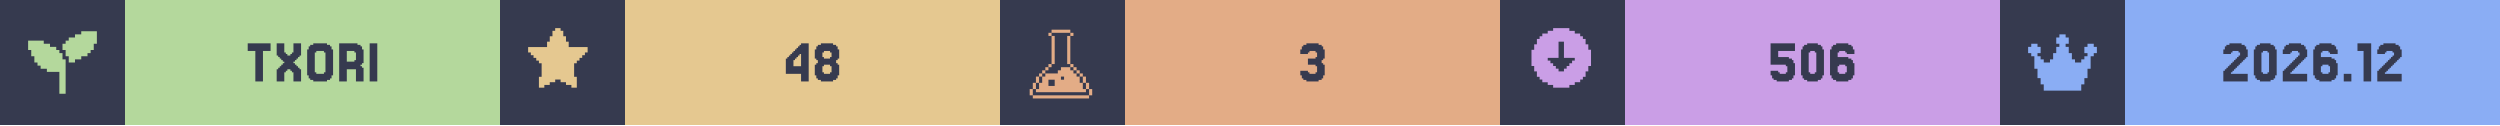
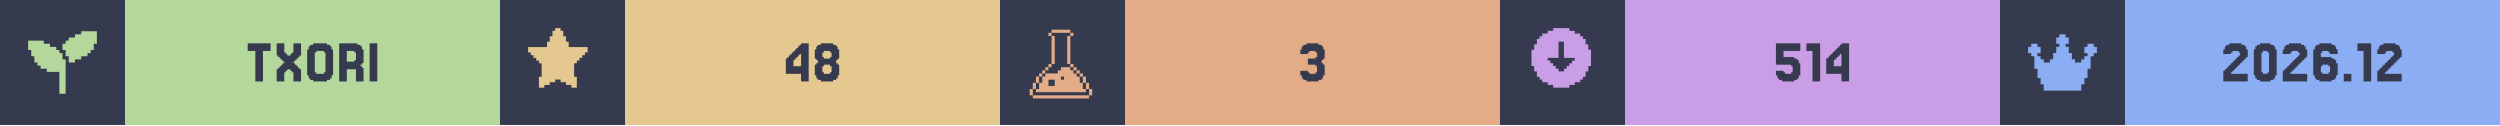
<svg xmlns="http://www.w3.org/2000/svg" width="1200" viewBox="0 0 200 10">
  <g>
    <rect width="200" height="10" fill="#363a4f" />
    <g class="badge" transform="translate(0 0)">
      <path transform="translate(2 2) scale(0.25)" fill="#b4d89c" d="M 18 2 L 18 3 L 16 3 L 16 4 L 14 4 L 14 5 L 13 5 L 13 6 L 12 6 L 12 8 L 13 8 L 13 10 L 14 10 L 14 12 L 16 12 L 16 11 L 18 11 L 18 10 L 20 10 L 20 9 L 21 9 L 21 8 L 22 8 L 22 6 L 23 6 L 23 2 L 18 2 z M 1 5 L 1 8 L 2 8 L 2 10 L 3 10 L 3 12 L 4 12 L 4 13 L 5 13 L 5 14 L 7 14 L 7 15 L 11 15 L 11 22 L 13 22 L 13 11 L 12 11 L 12 9 L 11 9 L 11 8 L 10 8 L 10 7 L 8 7 L 8 6 L 6 6 L 6 5 L 1 5 z" />
      <rect fill="#b4d89c" width="30" height="10" x="10" y="0" />
      <path fill="#363a4f" d="M21.646 3.467V4.077H21.037V6.516H20.427V4.077H19.817V3.467Z M22.256 5.541V5.419H22.378V5.297H22.5V5.175H22.622V5.053H22.744V4.931H22.622V4.809H22.5V4.687H22.378V4.565H22.256V4.443H22.134V3.467H22.744V4.199H22.866V4.321H22.988V4.443H23.232V4.321H23.354V4.199H23.476V3.467H24.085V4.443H23.963V4.565H23.841V4.687H23.72V4.809H23.598V4.931H23.476V5.053H23.598V5.175H23.72V5.297H23.841V5.419H23.963V5.541H24.085V6.516H23.476V5.785H23.354V5.663H23.232V5.541H22.988V5.663H22.866V5.785H22.744V6.516H22.134V5.541Z M26.524 6.029V6.272H26.402V6.394H26.159V6.516H25.061V6.394H24.817V6.272H24.695V6.029H24.573V3.955H24.695V3.711H24.817V3.589H25.061V3.467H26.159V3.589H26.402V3.711H26.524V3.955H26.646V6.029ZM25.305 5.785V5.907H25.915V5.785H26.037V4.199H25.915V4.077H25.305V4.199H25.183V5.785Z M28.354 4.199V4.077H27.744V4.931H28.354V4.809H28.476V4.199ZM28.963 5.419H29.085V6.516H28.476V5.541H27.744V6.516H27.134V3.467H28.598V3.589H28.841V3.711H28.963V3.955H29.085V5.053H28.963V5.175H28.841V5.297H28.963Z M30.183 3.467V6.516H29.573V3.467Z" />
    </g>
    <g class="badge" transform="translate(40 0)">
      <path transform="" fill="#e5c890" d="M5.929 6.145h.216v.866h-.433v-.217H5.28v-.216h-.432v-.216h-.433v.216H3.98v.216h-.433v.217h-.433v-.866h.217V5.063h-.217v-.216H2.9V4.63h-.217v-.216h-.216v-.217H2.25v-.432h1.515v-.433h.216v-.433h.216v-.433h.217V2.25h.433v.216h.216v.433h.216v.433h.217v.433H7.01v.432h-.217v.217h-.216v.216h-.216v.217h-.217v.216H5.93z" />
      <rect fill="#e5c890" width="30" height="10" x="10" y="0" />
      <path fill="#363a4f" d="M23.476 4.199V4.077H23.598V3.955H23.72V3.833H23.841V3.711H23.963V3.589H24.085V3.467H24.695V6.516H24.085V5.907H22.866V4.687H22.988V4.565H23.11V4.443H23.232V4.321H23.354V4.199ZM23.72 4.565V4.687H23.598V4.809H23.476V5.297H24.085V4.321H23.963V4.443H23.841V4.565Z M25.915 4.565V4.687H26.402V4.565H26.524V4.199H26.402V4.077H25.915V4.199H25.793V4.565ZM27.012 5.053V5.175H27.134V6.029H27.012V6.272H26.89V6.394H26.646V6.516H25.671V6.394H25.427V6.272H25.305V6.029H25.183V5.175H25.305V5.053H25.427V4.809H25.305V4.687H25.183V3.955H25.305V3.711H25.427V3.589H25.671V3.467H26.646V3.589H26.89V3.711H27.012V3.955H27.134V4.687H27.012V4.809H26.89V5.053ZM25.915 5.785V5.907H26.402V5.785H26.524V5.297H26.402V5.175H25.915V5.297H25.793V5.785Z" />
    </g>
    <g class="badge" transform="translate(80 0)">
      <path transform="translate(2 2) scale(0.25)" fill="#e3ac86" d="M 8.502 1.5 L 8.502 2.5 L 14.504 2.5 L 14.504 1.5 L 8.502 1.5 z M 14.504 2.5 L 14.504 3.5 L 15.504 3.5 L 15.504 2.5 L 14.504 2.5 z M 14.504 3.5 L 13.502 3.5 L 13.502 12.502 L 14.504 12.502 L 14.504 3.5 z M 14.504 12.502 L 14.504 13.502 L 15.504 13.502 L 15.504 12.502 L 14.504 12.502 z M 15.504 13.502 L 15.504 14.504 L 16.504 14.504 L 16.504 15.504 L 17.504 15.504 L 17.504 16.504 L 18.504 16.504 L 18.504 15.502 L 17.504 15.502 L 17.504 14.502 L 16.504 14.502 L 16.504 13.502 L 15.504 13.502 z M 18.504 16.504 L 18.504 18.504 L 19.504 18.504 L 19.504 16.504 L 18.504 16.504 z M 19.504 18.504 L 19.504 20.504 L 20.504 20.504 L 20.504 18.504 L 19.504 18.504 z M 20.504 20.504 L 20.504 22.504 L 21.504 22.504 L 21.504 20.504 L 20.504 20.504 z M 19.504 20.504 L 18.504 20.504 L 18.504 18.504 L 17.504 18.504 L 17.504 16.504 L 16.504 16.504 L 16.504 15.504 L 15.504 15.504 L 15.504 14.504 L 14.504 14.504 L 14.504 13.502 L 11.502 13.502 L 11.502 14.504 L 10.502 14.504 L 10.502 15.504 L 6.502 15.504 L 6.502 16.504 L 5.5 16.504 L 5.5 18.504 L 4.5 18.504 L 4.5 20.504 L 3.5 20.504 L 3.5 21.504 L 19.504 21.504 L 19.504 20.504 z M 3.5 20.504 L 3.5 18.504 L 2.5 18.504 L 2.5 20.504 L 3.5 20.504 z M 2.5 20.504 L 1.5 20.504 L 1.5 22.504 L 2.5 22.504 L 2.5 20.504 z M 3.5 18.504 L 4.5 18.504 L 4.5 16.504 L 3.5 16.504 L 3.5 18.504 z M 4.5 16.504 L 5.5 16.504 L 5.5 15.504 L 6.502 15.504 L 6.502 14.504 L 7.502 14.504 L 7.502 13.502 L 6.502 13.502 L 6.502 14.502 L 5.5 14.502 L 5.5 15.502 L 4.5 15.502 L 4.5 16.504 z M 7.502 13.502 L 8.502 13.502 L 8.502 12.502 L 7.502 12.502 L 7.502 13.502 z M 8.502 12.502 L 9.502 12.502 L 9.502 3.5 L 8.502 3.5 L 8.502 12.502 z M 8.502 3.5 L 8.502 2.5 L 7.502 2.5 L 7.502 3.5 L 8.502 3.5 z M 11.502 16.504 L 12.502 16.504 L 12.502 17.504 L 11.502 17.504 L 11.502 16.504 z M 7.502 17.504 L 9.502 17.504 L 9.502 19.504 L 7.502 19.504 L 7.502 17.504 z M 2.5 22.506 L 2.5 23.506 L 20.504 23.506 L 20.504 22.506 L 2.5 22.506 z" />
      <rect fill="#e3ac86" width="30" height="10" x="10" y="0" />
      <path fill="#363a4f" d="M24.634 5.663V5.785H24.756V5.907H25.244V5.785H25.366V5.297H25.244V5.175H24.634V4.687H25.244V4.565H25.366V4.199H25.244V4.077H24.756V4.199H24.634V4.321H24.024V3.955H24.146V3.711H24.268V3.589H24.512V3.467H25.488V3.589H25.732V3.711H25.854V3.955H25.976V4.687H25.854V4.809H25.732V5.053H25.854V5.175H25.976V6.029H25.854V6.272H25.732V6.394H25.488V6.516H24.512V6.394H24.268V6.272H24.146V6.029H24.024V5.663Z" />
    </g>
    <g class="badge" transform="translate(120 0)">
      <path transform="" fill="#ca9ee6" d="M5.55 6.794h.432v-.216h.433v-.216h.216v-.217h.217v-.433h.216V5.28h.217V3.981h-.217v-.433h-.216v-.433h-.217V2.9h-.216v-.217h-.433v-.216h-.433V2.25h-1.298v.216h-.433v.216h-.433V2.9h-.216v.216h-.217v.433h-.216v.433h-.217v1.298h.217v.433h.216v.433h.217v.217h.216v.216h.433v.216h.433v.217h1.298zm-1.083-1.298v-.217h-.216v-.216h-.217v-.216h-.216V4.63h.866V3.332h.432V4.63h.866v.217h-.216v.216h-.217v.216h-.216v.217h-.217v.216h-.432v-.216z" />
      <rect fill="#ca9ee6" width="30" height="10" x="10" y="0" />
-       <path fill="#363a4f" d="M22.256 5.663V5.785H22.378V5.907H22.866V5.785H22.988V5.297H22.866V5.175H21.646V3.467H23.598V4.077H22.256V4.565H23.11V4.687H23.354V4.809H23.476V5.053H23.598V6.029H23.476V6.272H23.354V6.394H23.11V6.516H22.134V6.394H21.89V6.272H21.768V6.029H21.646V5.663Z M25.793 6.029V6.272H25.671V6.394H25.427V6.516H24.573V6.394H24.329V6.272H24.207V6.029H24.085V3.955H24.207V3.711H24.329V3.589H24.573V3.467H25.427V3.589H25.671V3.711H25.793V3.955H25.915V6.029ZM24.817 5.785V5.907H25.183V5.785H25.305V4.199H25.183V4.077H24.817V4.199H24.695V5.785Z M27.134 5.785V5.907H27.622V5.785H27.744V5.297H27.622V5.175H27.134V5.297H27.012V5.785ZM27.012 4.565H27.866V4.687H28.11V4.809H28.232V5.053H28.354V6.029H28.232V6.272H28.11V6.394H27.866V6.516H26.89V6.394H26.646V6.272H26.524V6.029H26.402V3.955H26.524V3.711H26.646V3.589H26.89V3.467H27.866V3.589H28.11V3.711H28.232V3.955H28.354V4.321H27.744V4.199H27.622V4.077H27.134V4.199H27.012Z" />
+       <path fill="#363a4f" d="M22.683 5.663V5.785H22.805V5.907H23.293V5.785H23.415V5.297H23.293V5.175H22.073V3.467H24.024V4.077H22.683V4.565H23.537V4.687H23.78V4.809H23.902V5.053H24.024V6.029H23.902V6.272H23.78V6.394H23.537V6.516H22.561V6.394H22.317V6.272H22.195V6.029H22.073V5.663Z M25.61 3.467V6.516H25V4.077H24.512V3.467Z M26.707 4.199V4.077H26.829V3.955H26.951V3.833H27.073V3.711H27.195V3.589H27.317V3.467H27.927V6.516H27.317V5.907H26.098V4.687H26.22V4.565H26.341V4.443H26.463V4.321H26.585V4.199ZM26.951 4.565V4.687H26.829V4.809H26.707V5.297H27.317V4.321H27.195V4.443H27.073V4.565Z" />
    </g>
    <g class="badge" transform="translate(160 0)">
      <path transform="translate(2 2) scale(0.25)" fill="#8aadf4" d="M23 7v2h-1v1h-1v4h-1v3h-1v2h-1v2H6v-2H5v-2H4v-3H3v-4H2V9H1V7h1V6h2v1h1v2H4v1h1v1h1v1h2v-1h1V9h1V7h1V6h-1V4h1V3h2v1h1v2h-1v1h1v2h1v2h1v1h2v-1h1v-1h1V9h-1V7h1V6h2v1z" />
      <rect fill="#8aadf4" width="30" height="10" x="10" y="0" />
      <path fill="#363a4f" d="M18.598 5.663V5.785H18.476V5.907H19.817V6.516H17.866V5.663H17.988V5.541H18.11V5.419H18.232V5.297H18.354V5.175H18.476V5.053H18.598V4.931H18.72V4.809H18.841V4.687H18.963V4.565H19.085V4.443H19.207V4.199H19.085V4.077H18.598V4.199H18.476V4.321H17.866V3.955H17.988V3.711H18.11V3.589H18.354V3.467H19.329V3.589H19.573V3.711H19.695V3.955H19.817V4.565H19.695V4.687H19.573V4.809H19.451V4.931H19.329V5.053H19.207V5.175H19.085V5.297H18.963V5.419H18.841V5.541H18.72V5.663Z M22.012 6.029V6.272H21.89V6.394H21.646V6.516H20.793V6.394H20.549V6.272H20.427V6.029H20.305V3.955H20.427V3.711H20.549V3.589H20.793V3.467H21.646V3.589H21.89V3.711H22.012V3.955H22.134V6.029ZM21.037 5.785V5.907H21.402V5.785H21.524V4.199H21.402V4.077H21.037V4.199H20.915V5.785Z M23.354 5.663V5.785H23.232V5.907H24.573V6.516H22.622V5.663H22.744V5.541H22.866V5.419H22.988V5.297H23.11V5.175H23.232V5.053H23.354V4.931H23.476V4.809H23.598V4.687H23.72V4.565H23.841V4.443H23.963V4.199H23.841V4.077H23.354V4.199H23.232V4.321H22.622V3.955H22.744V3.711H22.866V3.589H23.11V3.467H24.085V3.589H24.329V3.711H24.451V3.955H24.573V4.565H24.451V4.687H24.329V4.809H24.207V4.931H24.085V5.053H23.963V5.175H23.841V5.297H23.72V5.419H23.598V5.541H23.476V5.663Z M25.793 5.785V5.907H26.28V5.785H26.402V5.297H26.28V5.175H25.793V5.297H25.671V5.785ZM25.671 4.565H26.524V4.687H26.768V4.809H26.89V5.053H27.012V6.029H26.89V6.272H26.768V6.394H26.524V6.516H25.549V6.394H25.305V6.272H25.183V6.029H25.061V3.955H25.183V3.711H25.305V3.589H25.549V3.467H26.524V3.589H26.768V3.711H26.89V3.955H27.012V4.321H26.402V4.199H26.28V4.077H25.793V4.199H25.671Z M28.11 5.907V6.516H27.5V5.907Z M29.695 3.467V6.516H29.085V4.077H28.598V3.467Z M30.915 5.663V5.785H30.793V5.907H32.134V6.516H30.183V5.663H30.305V5.541H30.427V5.419H30.549V5.297H30.671V5.175H30.793V5.053H30.915V4.931H31.037V4.809H31.159V4.687H31.28V4.565H31.402V4.443H31.524V4.199H31.402V4.077H30.915V4.199H30.793V4.321H30.183V3.955H30.305V3.711H30.427V3.589H30.671V3.467H31.646V3.589H31.89V3.711H32.012V3.955H32.134V4.565H32.012V4.687H31.89V4.809H31.768V4.931H31.646V5.053H31.524V5.175H31.402V5.297H31.28V5.419H31.159V5.541H31.037V5.663Z" />
    </g>
  </g>
</svg>
